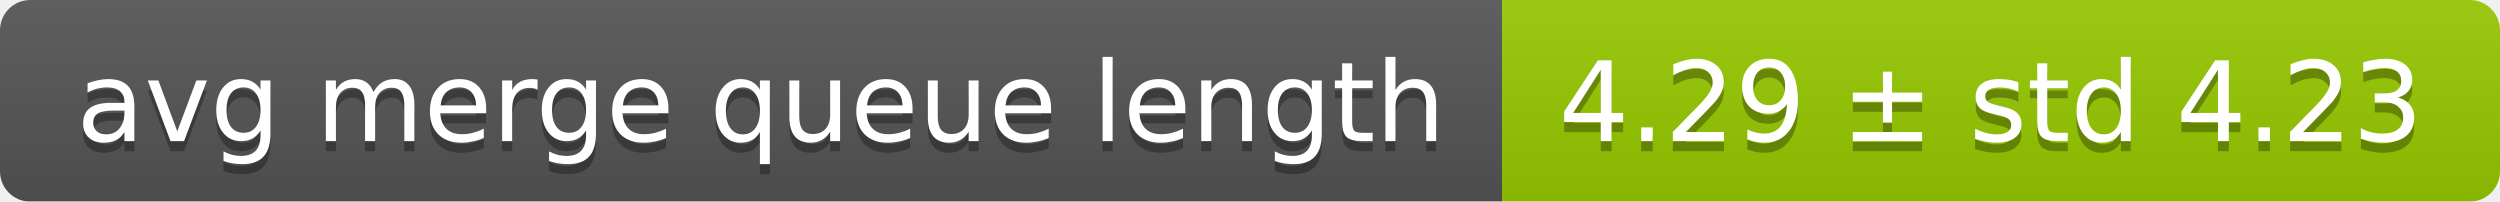
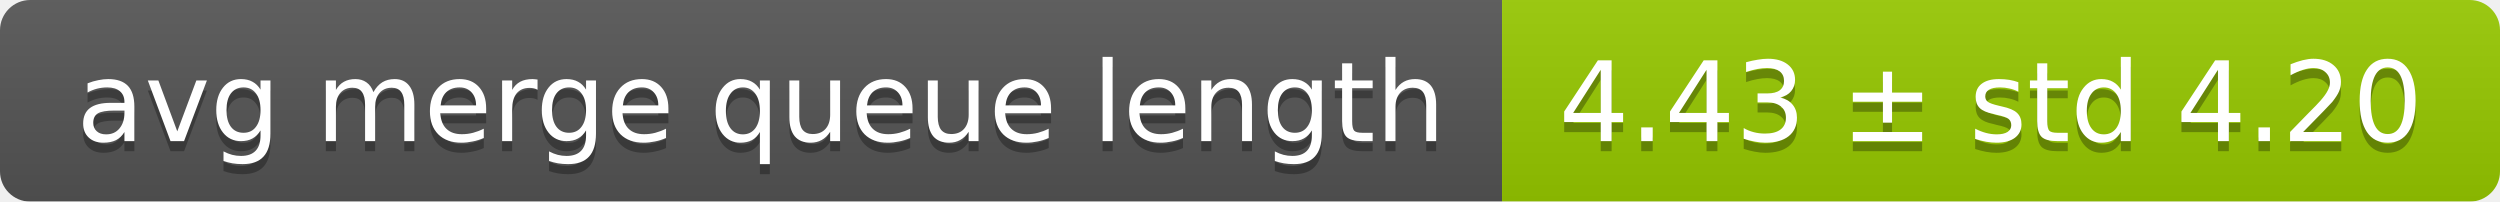
<svg xmlns="http://www.w3.org/2000/svg" width="248" height="20">
  <linearGradient id="smooth" x2="0" y2="100%">
    <stop offset="0" stop-color="#bbb" stop-opacity=".1" />
    <stop offset="1" stop-opacity=".1" />
  </linearGradient>
  <mask id="round">
    <rect width="248" height="20" rx="3" fill="#fff" />
  </mask>
  <g mask="url(#round)">
    <rect width="149" height="20" fill="#555" />
    <rect x="149" width="99" height="20" fill="#97ca00" />
    <rect width="248" height="20" fill="url(#smooth)" />
  </g>
  <g fill="#fff" text-anchor="middle" font-family="DejaVu Sans,Verdana,Geneva,sans-serif" font-size="11">
    <text x="75.5" y="15" fill="#010101" fill-opacity=".3">avg merge queue length</text>
    <text x="75.5" y="14">avg merge queue length</text>
-     <text x="197.5" y="15" fill="#010101" fill-opacity=".3">4.29 ± std 4.23</text>
-     <text x="197.5" y="14">4.29 ± std 4.23</text>
+     <text x="197.5" y="15" fill="#010101" fill-opacity=".3">4.43 ± std 4.20</text>
+     <text x="197.5" y="14">4.43 ± std 4.20</text>
  </g>
</svg>
